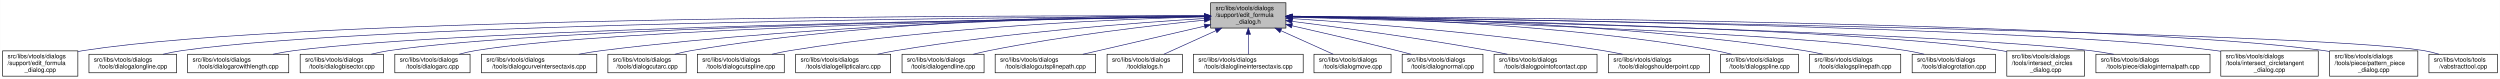
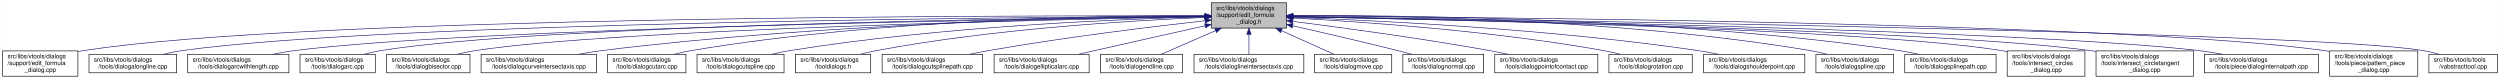
- <svg xmlns="http://www.w3.org/2000/svg" xmlns:xlink="http://www.w3.org/1999/xlink" width="4054pt" height="128pt" viewBox="0.00 0.00 4053.50 128.00">
+ <svg xmlns="http://www.w3.org/2000/svg" xmlns:xlink="http://www.w3.org/1999/xlink" width="4052pt" height="128pt" viewBox="0.00 0.00 4051.50 128.00">
  <g id="graph0" class="graph" transform="scale(1 1) rotate(0) translate(4 124)">
-     <polygon fill="white" stroke="transparent" points="-4,4 -4,-124 4049.5,-124 4049.5,4 -4,4" />
+     <polygon fill="white" stroke="transparent" points="-4,4 -4,-124 4047.5,-124 4047.5,4 -4,4" />
    <g id="node1" class="node">
      <g id="a_node1">
        <a xlink:title=" ">
          <polygon fill="#bfbfbf" stroke="black" points="1959,-78.5 1959,-119.5 2081,-119.5 2081,-78.5 1959,-78.5" />
          <text text-anchor="start" x="1967" y="-107.5" font-family="Helvetica,sans-Serif" font-size="10.00">src/libs/vtools/dialogs</text>
          <text text-anchor="start" x="1967" y="-96.5" font-family="Helvetica,sans-Serif" font-size="10.00">/support/edit_formula</text>
          <text text-anchor="middle" x="2020" y="-85.5" font-family="Helvetica,sans-Serif" font-size="10.00">_dialog.h</text>
        </a>
      </g>
    </g>
    <g id="node2" class="node">
      <g id="a_node2">
        <a xlink:href="../../d7/d8d/edit__formula__dialog_8cpp.html" target="_top" xlink:title=" ">
          <polygon fill="white" stroke="black" points="0,-0.5 0,-41.5 122,-41.5 122,-0.5 0,-0.5" />
          <text text-anchor="start" x="8" y="-29.5" font-family="Helvetica,sans-Serif" font-size="10.00">src/libs/vtools/dialogs</text>
          <text text-anchor="start" x="8" y="-18.5" font-family="Helvetica,sans-Serif" font-size="10.00">/support/edit_formula</text>
          <text text-anchor="middle" x="61" y="-7.5" font-family="Helvetica,sans-Serif" font-size="10.00">_dialog.cpp</text>
        </a>
      </g>
    </g>
    <g id="edge1" class="edge">
      <path fill="none" stroke="midnightblue" d="M1948.41,-98.25C1648.36,-98.95 491.07,-97.88 131,-42 128.13,-41.55 125.21,-41.03 122.27,-40.44" />
      <polygon fill="midnightblue" stroke="midnightblue" points="1948.72,-101.75 1958.71,-98.23 1948.71,-94.75 1948.72,-101.75" />
    </g>
    <g id="node3" class="node">
      <g id="a_node3">
        <a xlink:href="../../d6/d5d/dialogalongline_8cpp.html" target="_top" xlink:title=" ">
          <polygon fill="white" stroke="black" points="140,-6 140,-36 282,-36 282,-6 140,-6" />
          <text text-anchor="start" x="148" y="-24" font-family="Helvetica,sans-Serif" font-size="10.00">src/libs/vtools/dialogs</text>
          <text text-anchor="middle" x="211" y="-13" font-family="Helvetica,sans-Serif" font-size="10.00">/tools/dialogalongline.cpp</text>
        </a>
      </g>
    </g>
    <g id="edge2" class="edge">
      <path fill="none" stroke="midnightblue" d="M1948.49,-97.71C1664.91,-96.24 618.97,-87.78 291,-42 280.93,-40.59 270.3,-38.43 260.18,-36.04" />
      <polygon fill="midnightblue" stroke="midnightblue" points="1948.63,-101.21 1958.65,-97.76 1948.67,-94.21 1948.63,-101.21" />
    </g>
    <g id="node4" class="node">
      <g id="a_node4">
        <a xlink:href="../../d2/d29/dialogarcwithlength_8cpp.html" target="_top" xlink:title=" ">
          <polygon fill="white" stroke="black" points="300,-6 300,-36 464,-36 464,-6 300,-6" />
          <text text-anchor="start" x="308" y="-24" font-family="Helvetica,sans-Serif" font-size="10.00">src/libs/vtools/dialogs</text>
          <text text-anchor="middle" x="382" y="-13" font-family="Helvetica,sans-Serif" font-size="10.00">/tools/dialogarcwithlength.cpp</text>
        </a>
      </g>
    </g>
    <g id="edge3" class="edge">
      <path fill="none" stroke="midnightblue" d="M1948.73,-97.13C1684.94,-93.62 764.22,-78.97 473,-42 461.77,-40.57 449.87,-38.43 438.52,-36.07" />
      <polygon fill="midnightblue" stroke="midnightblue" points="1948.91,-100.63 1958.95,-97.26 1949,-93.63 1948.91,-100.63" />
    </g>
    <g id="node5" class="node">
      <g id="a_node5">
-         <a xlink:href="../../da/dfa/dialogbisector_8cpp.html" target="_top" xlink:title=" ">
-           <polygon fill="white" stroke="black" points="482.5,-6 482.5,-36 617.5,-36 617.5,-6 482.5,-6" />
-           <text text-anchor="start" x="490.5" y="-24" font-family="Helvetica,sans-Serif" font-size="10.00">src/libs/vtools/dialogs</text>
-           <text text-anchor="middle" x="550" y="-13" font-family="Helvetica,sans-Serif" font-size="10.00">/tools/dialogbisector.cpp</text>
+         <a xlink:href="../../d1/d37/dialogarc_8cpp.html" target="_top" xlink:title=" ">
+           <polygon fill="white" stroke="black" points="482,-6 482,-36 604,-36 604,-6 482,-6" />
+           <text text-anchor="start" x="490" y="-24" font-family="Helvetica,sans-Serif" font-size="10.00">src/libs/vtools/dialogs</text>
+           <text text-anchor="middle" x="543" y="-13" font-family="Helvetica,sans-Serif" font-size="10.00">/tools/dialogarc.cpp</text>
        </a>
      </g>
    </g>
    <g id="edge4" class="edge">
-       <path fill="none" stroke="midnightblue" d="M1948.46,-97.15C1701.53,-93.88 885.9,-80.37 627,-42 617.44,-40.58 607.35,-38.44 597.73,-36.09" />
-       <polygon fill="midnightblue" stroke="midnightblue" points="1948.7,-100.65 1958.75,-97.28 1948.79,-93.65 1948.7,-100.65" />
+       <path fill="none" stroke="midnightblue" d="M1948.56,-97.41C1700.05,-94.99 874.31,-83.91 613,-42 604.14,-40.58 594.81,-38.41 585.95,-36.01" />
+       <polygon fill="midnightblue" stroke="midnightblue" points="1948.87,-100.91 1958.91,-97.5 1948.94,-93.91 1948.87,-100.91" />
    </g>
    <g id="node6" class="node">
      <g id="a_node6">
-         <a xlink:href="../../d1/d37/dialogarc_8cpp.html" target="_top" xlink:title=" ">
-           <polygon fill="white" stroke="black" points="636,-6 636,-36 758,-36 758,-6 636,-6" />
-           <text text-anchor="start" x="644" y="-24" font-family="Helvetica,sans-Serif" font-size="10.00">src/libs/vtools/dialogs</text>
-           <text text-anchor="middle" x="697" y="-13" font-family="Helvetica,sans-Serif" font-size="10.00">/tools/dialogarc.cpp</text>
+         <a xlink:href="../../da/dfa/dialogbisector_8cpp.html" target="_top" xlink:title=" ">
+           <polygon fill="white" stroke="black" points="622.5,-6 622.5,-36 757.5,-36 757.5,-6 622.5,-6" />
+           <text text-anchor="start" x="630.5" y="-24" font-family="Helvetica,sans-Serif" font-size="10.00">src/libs/vtools/dialogs</text>
+           <text text-anchor="middle" x="690" y="-13" font-family="Helvetica,sans-Serif" font-size="10.00">/tools/dialogbisector.cpp</text>
        </a>
      </g>
    </g>
    <g id="edge5" class="edge">
-       <path fill="none" stroke="midnightblue" d="M1948.73,-97C1718.61,-93.44 997.05,-79.48 767,-42 758.27,-40.58 749.08,-38.44 740.33,-36.08" />
-       <polygon fill="midnightblue" stroke="midnightblue" points="1948.94,-100.51 1958.99,-97.16 1949.04,-93.51 1948.94,-100.51" />
+       <path fill="none" stroke="midnightblue" d="M1948.7,-96.81C1718.5,-92.65 996.62,-77.08 766,-42 756.56,-40.56 746.6,-38.42 737.11,-36.06" />
+       <polygon fill="midnightblue" stroke="midnightblue" points="1948.91,-100.31 1958.97,-96.99 1949.03,-93.31 1948.91,-100.31" />
    </g>
    <g id="node7" class="node">
      <g id="a_node7">
        <a xlink:href="../../dd/d39/dialogcurveintersectaxis_8cpp.html" target="_top" xlink:title=" ">
-           <polygon fill="white" stroke="black" points="776.5,-6 776.5,-36 963.5,-36 963.5,-6 776.5,-6" />
-           <text text-anchor="start" x="784.5" y="-24" font-family="Helvetica,sans-Serif" font-size="10.00">src/libs/vtools/dialogs</text>
-           <text text-anchor="middle" x="870" y="-13" font-family="Helvetica,sans-Serif" font-size="10.00">/tools/dialogcurveintersectaxis.cpp</text>
+           <polygon fill="white" stroke="black" points="775.5,-6 775.5,-36 962.5,-36 962.5,-6 775.5,-6" />
+           <text text-anchor="start" x="783.5" y="-24" font-family="Helvetica,sans-Serif" font-size="10.00">src/libs/vtools/dialogs</text>
+           <text text-anchor="middle" x="869" y="-13" font-family="Helvetica,sans-Serif" font-size="10.00">/tools/dialogcurveintersectaxis.cpp</text>
        </a>
      </g>
    </g>
    <g id="edge6" class="edge">
-       <path fill="none" stroke="midnightblue" d="M1948.84,-97.63C1779.12,-96 1337.47,-87.37 972,-42 959.73,-40.48 946.73,-38.34 934.26,-36.02" />
-       <polygon fill="midnightblue" stroke="midnightblue" points="1948.87,-101.13 1958.9,-97.72 1948.93,-94.13 1948.87,-101.13" />
+       <path fill="none" stroke="midnightblue" d="M1948.77,-97.64C1778.89,-96.02 1336.82,-87.4 971,-42 958.73,-40.48 945.73,-38.34 933.26,-36.02" />
+       <polygon fill="midnightblue" stroke="midnightblue" points="1948.81,-101.14 1958.84,-97.73 1948.87,-94.14 1948.81,-101.14" />
    </g>
    <g id="node8" class="node">
      <g id="a_node8">
        <a xlink:href="../../d9/d90/dialogcutarc_8cpp.html" target="_top" xlink:title=" ">
-           <polygon fill="white" stroke="black" points="981.5,-6 981.5,-36 1108.5,-36 1108.5,-6 981.5,-6" />
-           <text text-anchor="start" x="989.5" y="-24" font-family="Helvetica,sans-Serif" font-size="10.00">src/libs/vtools/dialogs</text>
-           <text text-anchor="middle" x="1045" y="-13" font-family="Helvetica,sans-Serif" font-size="10.00">/tools/dialogcutarc.cpp</text>
+           <polygon fill="white" stroke="black" points="980.5,-6 980.5,-36 1107.5,-36 1107.5,-6 980.5,-6" />
+           <text text-anchor="start" x="988.5" y="-24" font-family="Helvetica,sans-Serif" font-size="10.00">src/libs/vtools/dialogs</text>
+           <text text-anchor="middle" x="1044" y="-13" font-family="Helvetica,sans-Serif" font-size="10.00">/tools/dialogcutarc.cpp</text>
        </a>
      </g>
    </g>
    <g id="edge7" class="edge">
-       <path fill="none" stroke="midnightblue" d="M1948.78,-98.61C1795.51,-98.84 1423.44,-93.48 1117,-42 1108.17,-40.52 1098.87,-38.38 1090,-36.05" />
-       <polygon fill="midnightblue" stroke="midnightblue" points="1949.01,-102.11 1959,-98.59 1948.99,-95.11 1949.01,-102.11" />
+       <path fill="none" stroke="midnightblue" d="M1948.7,-98.62C1795.27,-98.86 1422.78,-93.53 1116,-42 1107.17,-40.52 1097.87,-38.38 1089,-36.05" />
+       <polygon fill="midnightblue" stroke="midnightblue" points="1948.94,-102.12 1958.93,-98.6 1948.92,-95.12 1948.94,-102.12" />
    </g>
    <g id="node9" class="node">
      <g id="a_node9">
        <a xlink:href="../../d3/d2e/dialogcutspline_8cpp.html" target="_top" xlink:title=" ">
-           <polygon fill="white" stroke="black" points="1126.5,-6 1126.5,-36 1267.5,-36 1267.5,-6 1126.5,-6" />
-           <text text-anchor="start" x="1134.5" y="-24" font-family="Helvetica,sans-Serif" font-size="10.00">src/libs/vtools/dialogs</text>
-           <text text-anchor="middle" x="1197" y="-13" font-family="Helvetica,sans-Serif" font-size="10.00">/tools/dialogcutspline.cpp</text>
+           <polygon fill="white" stroke="black" points="1125.5,-6 1125.5,-36 1266.5,-36 1266.5,-6 1125.5,-6" />
+           <text text-anchor="start" x="1133.5" y="-24" font-family="Helvetica,sans-Serif" font-size="10.00">src/libs/vtools/dialogs</text>
+           <text text-anchor="middle" x="1196" y="-13" font-family="Helvetica,sans-Serif" font-size="10.00">/tools/dialogcutspline.cpp</text>
        </a>
      </g>
    </g>
    <g id="edge8" class="edge">
-       <path fill="none" stroke="midnightblue" d="M1948.86,-96.65C1816.03,-93.24 1521.57,-81.49 1277,-42 1267.39,-40.45 1257.24,-38.31 1247.52,-36.01" />
-       <polygon fill="midnightblue" stroke="midnightblue" points="1948.83,-100.15 1958.91,-96.9 1949,-93.15 1948.83,-100.15" />
+       <path fill="none" stroke="midnightblue" d="M1948.77,-96.66C1815.75,-93.26 1520.9,-81.53 1276,-42 1266.39,-40.45 1256.24,-38.31 1246.52,-36.01" />
+       <polygon fill="midnightblue" stroke="midnightblue" points="1948.75,-100.16 1958.83,-96.9 1948.92,-93.16 1948.75,-100.16" />
    </g>
    <g id="node10" class="node">
      <g id="a_node10">
-         <a xlink:href="../../d9/d68/dialogellipticalarc_8cpp.html" target="_top" xlink:title=" ">
-           <polygon fill="white" stroke="black" points="1286,-6 1286,-36 1440,-36 1440,-6 1286,-6" />
-           <text text-anchor="start" x="1294" y="-24" font-family="Helvetica,sans-Serif" font-size="10.00">src/libs/vtools/dialogs</text>
-           <text text-anchor="middle" x="1363" y="-13" font-family="Helvetica,sans-Serif" font-size="10.00">/tools/dialogellipticalarc.cpp</text>
+         <a xlink:href="../../df/ded/tooldialogs_8h.html" target="_top" xlink:title=" ">
+           <polygon fill="white" stroke="black" points="1285,-6 1285,-36 1407,-36 1407,-6 1285,-6" />
+           <text text-anchor="start" x="1293" y="-24" font-family="Helvetica,sans-Serif" font-size="10.00">src/libs/vtools/dialogs</text>
+           <text text-anchor="middle" x="1346" y="-13" font-family="Helvetica,sans-Serif" font-size="10.00">/tooldialogs.h</text>
        </a>
      </g>
    </g>
    <g id="edge9" class="edge">
-       <path fill="none" stroke="midnightblue" d="M1948.65,-94.01C1840.17,-87.26 1627.53,-71.38 1449,-42 1439.17,-40.38 1428.79,-38.3 1418.76,-36.08" />
-       <polygon fill="midnightblue" stroke="midnightblue" points="1948.62,-97.51 1958.81,-94.63 1949.05,-90.53 1948.62,-97.51" />
+       <path fill="none" stroke="midnightblue" d="M1948.3,-95.66C1834.57,-90.99 1606.21,-77.67 1416,-42 1407.68,-40.44 1398.92,-38.33 1390.52,-36.06" />
+       <polygon fill="midnightblue" stroke="midnightblue" points="1948.48,-99.17 1958.61,-96.07 1948.76,-92.18 1948.48,-99.17" />
    </g>
    <g id="node11" class="node">
      <g id="a_node11">
-         <a xlink:href="../../d3/d15/dialogendline_8cpp.html" target="_top" xlink:title=" ">
-           <polygon fill="white" stroke="black" points="1458.5,-6 1458.5,-36 1591.5,-36 1591.5,-6 1458.5,-6" />
-           <text text-anchor="start" x="1466.5" y="-24" font-family="Helvetica,sans-Serif" font-size="10.00">src/libs/vtools/dialogs</text>
-           <text text-anchor="middle" x="1525" y="-13" font-family="Helvetica,sans-Serif" font-size="10.00">/tools/dialogendline.cpp</text>
+         <a xlink:href="../../df/d30/dialogcutsplinepath_8cpp.html" target="_top" xlink:title=" ">
+           <polygon fill="white" stroke="black" points="1425.5,-6 1425.5,-36 1588.5,-36 1588.5,-6 1425.5,-6" />
+           <text text-anchor="start" x="1433.5" y="-24" font-family="Helvetica,sans-Serif" font-size="10.00">src/libs/vtools/dialogs</text>
+           <text text-anchor="middle" x="1507" y="-13" font-family="Helvetica,sans-Serif" font-size="10.00">/tools/dialogcutsplinepath.cpp</text>
        </a>
      </g>
    </g>
    <g id="edge10" class="edge">
-       <path fill="none" stroke="midnightblue" d="M1948.55,-91.29C1864.6,-82.76 1721.37,-66.17 1600,-42 1591.54,-40.32 1582.62,-38.22 1574.01,-36.03" />
-       <polygon fill="midnightblue" stroke="midnightblue" points="1948.44,-94.8 1958.74,-92.32 1949.14,-87.83 1948.44,-94.8" />
+       <path fill="none" stroke="midnightblue" d="M1949,-90.43C1864.91,-81.04 1720.75,-63.59 1598,-42 1588.12,-40.26 1577.69,-38.19 1567.56,-36.06" />
+       <polygon fill="midnightblue" stroke="midnightblue" points="1948.63,-93.91 1958.95,-91.54 1949.4,-86.95 1948.63,-93.91" />
    </g>
    <g id="node12" class="node">
      <g id="a_node12">
-         <a xlink:href="../../df/d30/dialogcutsplinepath_8cpp.html" target="_top" xlink:title=" ">
-           <polygon fill="white" stroke="black" points="1609.5,-6 1609.5,-36 1772.5,-36 1772.5,-6 1609.5,-6" />
-           <text text-anchor="start" x="1617.5" y="-24" font-family="Helvetica,sans-Serif" font-size="10.00">src/libs/vtools/dialogs</text>
-           <text text-anchor="middle" x="1691" y="-13" font-family="Helvetica,sans-Serif" font-size="10.00">/tools/dialogcutsplinepath.cpp</text>
+         <a xlink:href="../../d9/d68/dialogellipticalarc_8cpp.html" target="_top" xlink:title=" ">
+           <polygon fill="white" stroke="black" points="1607,-6 1607,-36 1761,-36 1761,-6 1607,-6" />
+           <text text-anchor="start" x="1615" y="-24" font-family="Helvetica,sans-Serif" font-size="10.00">src/libs/vtools/dialogs</text>
+           <text text-anchor="middle" x="1684" y="-13" font-family="Helvetica,sans-Serif" font-size="10.00">/tools/dialogellipticalarc.cpp</text>
        </a>
      </g>
    </g>
    <g id="edge11" class="edge">
-       <path fill="none" stroke="midnightblue" d="M1948.93,-81.58C1890.15,-68 1807.54,-48.92 1751.78,-36.04" />
-       <polygon fill="midnightblue" stroke="midnightblue" points="1948.36,-85.04 1958.89,-83.88 1949.93,-78.22 1948.36,-85.04" />
+       <path fill="none" stroke="midnightblue" d="M1948.77,-82.21C1898.73,-71.07 1830.24,-55.75 1770,-42 1761.63,-40.09 1752.81,-38.06 1744.13,-36.05" />
+       <polygon fill="midnightblue" stroke="midnightblue" points="1948.32,-85.69 1958.84,-84.45 1949.84,-78.86 1948.32,-85.69" />
    </g>
    <g id="node13" class="node">
      <g id="a_node13">
-         <a xlink:href="../../df/ded/tooldialogs_8h.html" target="_top" xlink:title=" ">
-           <polygon fill="white" stroke="black" points="1791,-6 1791,-36 1913,-36 1913,-6 1791,-6" />
-           <text text-anchor="start" x="1799" y="-24" font-family="Helvetica,sans-Serif" font-size="10.00">src/libs/vtools/dialogs</text>
-           <text text-anchor="middle" x="1852" y="-13" font-family="Helvetica,sans-Serif" font-size="10.00">/tooldialogs.h</text>
+         <a xlink:href="../../d3/d15/dialogendline_8cpp.html" target="_top" xlink:title=" ">
+           <polygon fill="white" stroke="black" points="1779.5,-6 1779.5,-36 1912.5,-36 1912.5,-6 1779.5,-6" />
+           <text text-anchor="start" x="1787.5" y="-24" font-family="Helvetica,sans-Serif" font-size="10.00">src/libs/vtools/dialogs</text>
+           <text text-anchor="middle" x="1846" y="-13" font-family="Helvetica,sans-Serif" font-size="10.00">/tools/dialogendline.cpp</text>
        </a>
      </g>
    </g>
    <g id="edge12" class="edge">
-       <path fill="none" stroke="midnightblue" d="M1967.57,-74.28C1939.88,-61.76 1906.83,-46.81 1883.18,-36.11" />
-       <polygon fill="midnightblue" stroke="midnightblue" points="1966.18,-77.5 1976.74,-78.43 1969.07,-71.12 1966.18,-77.5" />
+       <path fill="none" stroke="midnightblue" d="M1965.7,-74.28C1937.02,-61.76 1902.79,-46.81 1878.3,-36.11" />
+       <polygon fill="midnightblue" stroke="midnightblue" points="1964.63,-77.63 1975.19,-78.43 1967.43,-71.22 1964.63,-77.63" />
    </g>
    <g id="node14" class="node">
      <g id="a_node14">
        <a xlink:href="../../de/d3c/dialoglineintersectaxis_8cpp.html" target="_top" xlink:title=" ">
          <polygon fill="white" stroke="black" points="1931,-6 1931,-36 2109,-36 2109,-6 1931,-6" />
          <text text-anchor="start" x="1939" y="-24" font-family="Helvetica,sans-Serif" font-size="10.00">src/libs/vtools/dialogs</text>
          <text text-anchor="middle" x="2020" y="-13" font-family="Helvetica,sans-Serif" font-size="10.00">/tools/dialoglineintersectaxis.cpp</text>
        </a>
      </g>
    </g>
    <g id="edge13" class="edge">
      <path fill="none" stroke="midnightblue" d="M2020,-68.28C2020,-57.25 2020,-45.25 2020,-36.23" />
      <polygon fill="midnightblue" stroke="midnightblue" points="2016.5,-68.43 2020,-78.43 2023.5,-68.43 2016.5,-68.43" />
    </g>
    <g id="node15" class="node">
      <g id="a_node15">
        <a xlink:href="../../d2/d51/dialogmove_8cpp.html" target="_top" xlink:title=" ">
          <polygon fill="white" stroke="black" points="2126.5,-6 2126.5,-36 2251.5,-36 2251.5,-6 2126.5,-6" />
          <text text-anchor="start" x="2134.5" y="-24" font-family="Helvetica,sans-Serif" font-size="10.00">src/libs/vtools/dialogs</text>
          <text text-anchor="middle" x="2189" y="-13" font-family="Helvetica,sans-Serif" font-size="10.00">/tools/dialogmove.cpp</text>
        </a>
      </g>
    </g>
    <g id="edge14" class="edge">
      <path fill="none" stroke="midnightblue" d="M2072.74,-74.28C2100.6,-61.76 2133.84,-46.81 2157.63,-36.11" />
      <polygon fill="midnightblue" stroke="midnightblue" points="2071.21,-71.13 2063.52,-78.43 2074.08,-77.52 2071.21,-71.13" />
    </g>
    <g id="node16" class="node">
      <g id="a_node16">
        <a xlink:href="../../da/df4/dialognormal_8cpp.html" target="_top" xlink:title=" ">
          <polygon fill="white" stroke="black" points="2269.5,-6 2269.5,-36 2400.5,-36 2400.5,-6 2269.5,-6" />
          <text text-anchor="start" x="2277.5" y="-24" font-family="Helvetica,sans-Serif" font-size="10.00">src/libs/vtools/dialogs</text>
          <text text-anchor="middle" x="2335" y="-13" font-family="Helvetica,sans-Serif" font-size="10.00">/tools/dialognormal.cpp</text>
        </a>
      </g>
    </g>
    <g id="edge15" class="edge">
      <path fill="none" stroke="midnightblue" d="M2091.05,-82.19C2139.13,-71.32 2204.02,-56.32 2261,-42 2268.49,-40.12 2276.38,-38.06 2284.11,-36.01" />
      <polygon fill="midnightblue" stroke="midnightblue" points="2090.04,-78.83 2081.06,-84.44 2091.58,-85.66 2090.04,-78.83" />
    </g>
    <g id="node17" class="node">
      <g id="a_node17">
        <a xlink:href="../../d9/df4/dialogpointofcontact_8cpp.html" target="_top" xlink:title=" ">
          <polygon fill="white" stroke="black" points="2418.5,-6 2418.5,-36 2585.5,-36 2585.5,-6 2418.5,-6" />
          <text text-anchor="start" x="2426.5" y="-24" font-family="Helvetica,sans-Serif" font-size="10.00">src/libs/vtools/dialogs</text>
          <text text-anchor="middle" x="2502" y="-13" font-family="Helvetica,sans-Serif" font-size="10.00">/tools/dialogpointofcontact.cpp</text>
        </a>
      </g>
    </g>
    <g id="edge16" class="edge">
      <path fill="none" stroke="midnightblue" d="M2091.26,-89.32C2169.63,-79.41 2299.19,-61.97 2410,-42 2419.81,-40.23 2430.17,-38.17 2440.26,-36.06" />
      <polygon fill="midnightblue" stroke="midnightblue" points="2090.5,-85.89 2081.01,-90.61 2091.37,-92.83 2090.5,-85.89" />
    </g>
    <g id="node18" class="node">
      <g id="a_node18">
-         <a xlink:href="../../d3/d23/dialogshoulderpoint_8cpp.html" target="_top" xlink:title=" ">
-           <polygon fill="white" stroke="black" points="2604,-6 2604,-36 2768,-36 2768,-6 2604,-6" />
-           <text text-anchor="start" x="2612" y="-24" font-family="Helvetica,sans-Serif" font-size="10.00">src/libs/vtools/dialogs</text>
-           <text text-anchor="middle" x="2686" y="-13" font-family="Helvetica,sans-Serif" font-size="10.00">/tools/dialogshoulderpoint.cpp</text>
+         <a xlink:href="../../dc/d64/dialogrotation_8cpp.html" target="_top" xlink:title=" ">
+           <polygon fill="white" stroke="black" points="2603.5,-6 2603.5,-36 2738.5,-36 2738.5,-6 2603.5,-6" />
+           <text text-anchor="start" x="2611.5" y="-24" font-family="Helvetica,sans-Serif" font-size="10.00">src/libs/vtools/dialogs</text>
+           <text text-anchor="middle" x="2671" y="-13" font-family="Helvetica,sans-Serif" font-size="10.00">/tools/dialogrotation.cpp</text>
        </a>
      </g>
    </g>
    <g id="edge17" class="edge">
-       <path fill="none" stroke="midnightblue" d="M2091.37,-93.8C2200.41,-86.75 2414.81,-70.47 2595,-42 2605.39,-40.36 2616.36,-38.26 2626.96,-36.05" />
-       <polygon fill="midnightblue" stroke="midnightblue" points="2090.91,-90.32 2081.15,-94.45 2091.36,-97.3 2090.91,-90.32" />
+       <path fill="none" stroke="midnightblue" d="M2091.53,-94.72C2200.77,-88.89 2415.43,-74.16 2595,-42 2603.86,-40.41 2613.21,-38.31 2622.2,-36.07" />
+       <polygon fill="midnightblue" stroke="midnightblue" points="2091.09,-91.24 2081.29,-95.26 2091.46,-98.23 2091.09,-91.24" />
    </g>
    <g id="node19" class="node">
      <g id="a_node19">
-         <a xlink:href="../../df/de5/dialogspline_8cpp.html" target="_top" xlink:title=" ">
-           <polygon fill="white" stroke="black" points="2786,-6 2786,-36 2912,-36 2912,-6 2786,-6" />
-           <text text-anchor="start" x="2794" y="-24" font-family="Helvetica,sans-Serif" font-size="10.00">src/libs/vtools/dialogs</text>
-           <text text-anchor="middle" x="2849" y="-13" font-family="Helvetica,sans-Serif" font-size="10.00">/tools/dialogspline.cpp</text>
+         <a xlink:href="../../d3/d23/dialogshoulderpoint_8cpp.html" target="_top" xlink:title=" ">
+           <polygon fill="white" stroke="black" points="2757,-6 2757,-36 2921,-36 2921,-6 2757,-6" />
+           <text text-anchor="start" x="2765" y="-24" font-family="Helvetica,sans-Serif" font-size="10.00">src/libs/vtools/dialogs</text>
+           <text text-anchor="middle" x="2839" y="-13" font-family="Helvetica,sans-Serif" font-size="10.00">/tools/dialogshoulderpoint.cpp</text>
        </a>
      </g>
    </g>
    <g id="edge18" class="edge">
-       <path fill="none" stroke="midnightblue" d="M2091.55,-97.39C2226.56,-95.2 2527.73,-85.4 2777,-42 2785.69,-40.49 2794.85,-38.37 2803.6,-36.07" />
-       <polygon fill="midnightblue" stroke="midnightblue" points="2091.28,-93.89 2081.34,-97.54 2091.39,-100.89 2091.28,-93.89" />
+       <path fill="none" stroke="midnightblue" d="M2091.49,-95.81C2222.36,-91.07 2509,-77.28 2748,-42 2758.72,-40.42 2770.06,-38.29 2780.97,-36.02" />
+       <polygon fill="midnightblue" stroke="midnightblue" points="2091.07,-92.32 2081.2,-96.18 2091.32,-99.32 2091.07,-92.32" />
    </g>
    <g id="node20" class="node">
      <g id="a_node20">
-         <a xlink:href="../../dc/dc2/dialogsplinepath_8cpp.html" target="_top" xlink:title=" ">
-           <polygon fill="white" stroke="black" points="2930,-6 2930,-36 3078,-36 3078,-6 2930,-6" />
-           <text text-anchor="start" x="2938" y="-24" font-family="Helvetica,sans-Serif" font-size="10.00">src/libs/vtools/dialogs</text>
-           <text text-anchor="middle" x="3004" y="-13" font-family="Helvetica,sans-Serif" font-size="10.00">/tools/dialogsplinepath.cpp</text>
+         <a xlink:href="../../df/de5/dialogspline_8cpp.html" target="_top" xlink:title=" ">
+           <polygon fill="white" stroke="black" points="2939,-6 2939,-36 3065,-36 3065,-6 2939,-6" />
+           <text text-anchor="start" x="2947" y="-24" font-family="Helvetica,sans-Serif" font-size="10.00">src/libs/vtools/dialogs</text>
+           <text text-anchor="middle" x="3002" y="-13" font-family="Helvetica,sans-Serif" font-size="10.00">/tools/dialogspline.cpp</text>
        </a>
      </g>
    </g>
    <g id="edge19" class="edge">
-       <path fill="none" stroke="midnightblue" d="M2091.21,-97.78C2244.07,-96.39 2614.59,-88.08 2921,-42 2930.97,-40.5 2941.5,-38.39 2951.58,-36.09" />
-       <polygon fill="midnightblue" stroke="midnightblue" points="2090.99,-94.28 2081.02,-97.86 2091.05,-101.28 2090.99,-94.28" />
+       <path fill="none" stroke="midnightblue" d="M2091.48,-98.66C2245.76,-98.99 2620.99,-93.84 2930,-42 2938.83,-40.52 2948.13,-38.38 2957,-36.05" />
+       <polygon fill="midnightblue" stroke="midnightblue" points="2091.21,-95.16 2081.2,-98.63 2091.19,-102.16 2091.21,-95.16" />
    </g>
    <g id="node21" class="node">
      <g id="a_node21">
-         <a xlink:href="../../dc/d64/dialogrotation_8cpp.html" target="_top" xlink:title=" ">
-           <polygon fill="white" stroke="black" points="3096.5,-6 3096.5,-36 3231.5,-36 3231.5,-6 3096.5,-6" />
-           <text text-anchor="start" x="3104.5" y="-24" font-family="Helvetica,sans-Serif" font-size="10.00">src/libs/vtools/dialogs</text>
-           <text text-anchor="middle" x="3164" y="-13" font-family="Helvetica,sans-Serif" font-size="10.00">/tools/dialogrotation.cpp</text>
+         <a xlink:href="../../dc/dc2/dialogsplinepath_8cpp.html" target="_top" xlink:title=" ">
+           <polygon fill="white" stroke="black" points="3083,-6 3083,-36 3231,-36 3231,-6 3083,-6" />
+           <text text-anchor="start" x="3091" y="-24" font-family="Helvetica,sans-Serif" font-size="10.00">src/libs/vtools/dialogs</text>
+           <text text-anchor="middle" x="3157" y="-13" font-family="Helvetica,sans-Serif" font-size="10.00">/tools/dialogsplinepath.cpp</text>
        </a>
      </g>
    </g>
    <g id="edge20" class="edge">
-       <path fill="none" stroke="midnightblue" d="M2091.37,-96.13C2297.99,-90.43 2894.21,-71.78 3087,-42 3096.42,-40.54 3106.35,-38.42 3115.84,-36.1" />
-       <polygon fill="midnightblue" stroke="midnightblue" points="2091.14,-92.64 2081.24,-96.41 2091.33,-99.63 2091.14,-92.64" />
+       <path fill="none" stroke="midnightblue" d="M2091.4,-98.7C2262.16,-99.4 2707.28,-95.46 3074,-42 3084.12,-40.52 3094.81,-38.39 3105.04,-36.06" />
+       <polygon fill="midnightblue" stroke="midnightblue" points="2091.29,-95.2 2081.28,-98.65 2091.26,-102.2 2091.29,-95.2" />
    </g>
    <g id="node22" class="node">
      <g id="a_node22">
        <a xlink:href="../../d5/de8/intersect__circles__dialog_8cpp.html" target="_top" xlink:title=" ">
-           <polygon fill="white" stroke="black" points="3250,-0.5 3250,-41.5 3376,-41.5 3376,-0.5 3250,-0.5" />
-           <text text-anchor="start" x="3258" y="-29.5" font-family="Helvetica,sans-Serif" font-size="10.00">src/libs/vtools/dialogs</text>
-           <text text-anchor="start" x="3258" y="-18.5" font-family="Helvetica,sans-Serif" font-size="10.00">/tools/intersect_circles</text>
-           <text text-anchor="middle" x="3313" y="-7.5" font-family="Helvetica,sans-Serif" font-size="10.00">_dialog.cpp</text>
+           <polygon fill="white" stroke="black" points="3249,-0.5 3249,-41.5 3375,-41.5 3375,-0.5 3249,-0.5" />
+           <text text-anchor="start" x="3257" y="-29.5" font-family="Helvetica,sans-Serif" font-size="10.00">src/libs/vtools/dialogs</text>
+           <text text-anchor="start" x="3257" y="-18.5" font-family="Helvetica,sans-Serif" font-size="10.00">/tools/intersect_circles</text>
+           <text text-anchor="middle" x="3312" y="-7.5" font-family="Helvetica,sans-Serif" font-size="10.00">_dialog.cpp</text>
        </a>
      </g>
    </g>
    <g id="edge21" class="edge">
-       <path fill="none" stroke="midnightblue" d="M2091.39,-96.83C2317.69,-92.81 3017.34,-77.72 3241,-42 3243.95,-41.53 3246.94,-40.98 3249.96,-40.38" />
-       <polygon fill="midnightblue" stroke="midnightblue" points="2091.23,-93.34 2081.29,-97.01 2091.35,-100.34 2091.23,-93.34" />
+       <path fill="none" stroke="midnightblue" d="M2091.33,-96.83C2317.44,-92.8 3016.53,-77.7 3240,-42 3242.95,-41.53 3245.94,-40.98 3248.96,-40.37" />
+       <polygon fill="midnightblue" stroke="midnightblue" points="2091.18,-93.33 2081.24,-97.01 2091.3,-100.33 2091.18,-93.33" />
    </g>
    <g id="node23" class="node">
      <g id="a_node23">
-         <a xlink:href="../../dc/d82/dialoginternalpath_8cpp.html" target="_top" xlink:title=" ">
-           <polygon fill="white" stroke="black" points="3394.5,-6 3394.5,-36 3579.5,-36 3579.5,-6 3394.5,-6" />
-           <text text-anchor="start" x="3402.5" y="-24" font-family="Helvetica,sans-Serif" font-size="10.00">src/libs/vtools/dialogs</text>
-           <text text-anchor="middle" x="3487" y="-13" font-family="Helvetica,sans-Serif" font-size="10.00">/tools/piece/dialoginternalpath.cpp</text>
+         <a xlink:href="../../d5/d5a/intersect__circletangent__dialog_8cpp.html" target="_top" xlink:title=" ">
+           <polygon fill="white" stroke="black" points="3393,-0.5 3393,-41.5 3551,-41.5 3551,-0.5 3393,-0.5" />
+           <text text-anchor="start" x="3401" y="-29.5" font-family="Helvetica,sans-Serif" font-size="10.00">src/libs/vtools/dialogs</text>
+           <text text-anchor="start" x="3401" y="-18.5" font-family="Helvetica,sans-Serif" font-size="10.00">/tools/intersect_circletangent</text>
+           <text text-anchor="middle" x="3472" y="-7.5" font-family="Helvetica,sans-Serif" font-size="10.00">_dialog.cpp</text>
        </a>
      </g>
    </g>
    <g id="edge22" class="edge">
-       <path fill="none" stroke="midnightblue" d="M2091.27,-96.51C2334.49,-91.22 3130.73,-71.97 3385,-42 3397.46,-40.53 3410.67,-38.39 3423.3,-36.04" />
-       <polygon fill="midnightblue" stroke="midnightblue" points="2091.06,-93.02 2081.14,-96.73 2091.21,-100.02 2091.06,-93.02" />
+       <path fill="none" stroke="midnightblue" d="M2091.25,-96.79C2334.4,-92.4 3130.39,-75.74 3384,-42 3386.95,-41.61 3389.95,-41.16 3392.97,-40.68" />
+       <polygon fill="midnightblue" stroke="midnightblue" points="2091.06,-93.29 2081.12,-96.97 2091.18,-100.29 2091.06,-93.29" />
    </g>
    <g id="node24" class="node">
      <g id="a_node24">
-         <a xlink:href="../../d5/d5a/intersect__circletangent__dialog_8cpp.html" target="_top" xlink:title=" ">
-           <polygon fill="white" stroke="black" points="3597,-0.5 3597,-41.5 3755,-41.5 3755,-0.5 3597,-0.5" />
-           <text text-anchor="start" x="3605" y="-29.5" font-family="Helvetica,sans-Serif" font-size="10.00">src/libs/vtools/dialogs</text>
-           <text text-anchor="start" x="3605" y="-18.5" font-family="Helvetica,sans-Serif" font-size="10.00">/tools/intersect_circletangent</text>
-           <text text-anchor="middle" x="3676" y="-7.5" font-family="Helvetica,sans-Serif" font-size="10.00">_dialog.cpp</text>
+         <a xlink:href="../../dc/d82/dialoginternalpath_8cpp.html" target="_top" xlink:title=" ">
+           <polygon fill="white" stroke="black" points="3568.5,-6 3568.5,-36 3753.5,-36 3753.5,-6 3568.5,-6" />
+           <text text-anchor="start" x="3576.5" y="-24" font-family="Helvetica,sans-Serif" font-size="10.00">src/libs/vtools/dialogs</text>
+           <text text-anchor="middle" x="3661" y="-13" font-family="Helvetica,sans-Serif" font-size="10.00">/tools/piece/dialoginternalpath.cpp</text>
        </a>
      </g>
    </g>
    <g id="edge23" class="edge">
-       <path fill="none" stroke="midnightblue" d="M2091.39,-97.26C2357.77,-94.2 3293.49,-80.88 3589,-42 3591.61,-41.66 3594.26,-41.27 3596.93,-40.85" />
-       <polygon fill="midnightblue" stroke="midnightblue" points="2091.03,-93.76 2081.07,-97.37 2091.11,-100.76 2091.03,-93.76" />
+       <path fill="none" stroke="midnightblue" d="M2091.37,-96.91C2354.47,-92.67 3269.9,-75.78 3560,-42 3572.43,-40.55 3585.61,-38.4 3598.21,-36.04" />
+       <polygon fill="midnightblue" stroke="midnightblue" points="2091.12,-93.42 2081.17,-97.08 2091.23,-100.42 2091.12,-93.42" />
    </g>
    <g id="node25" class="node">
      <g id="a_node25">
        <a xlink:href="../../de/d46/pattern__piece__dialog_8cpp.html" target="_top" xlink:title=" ">
-           <polygon fill="white" stroke="black" points="3773.5,-0.5 3773.5,-41.5 3916.5,-41.5 3916.5,-0.5 3773.5,-0.5" />
-           <text text-anchor="start" x="3781.5" y="-29.5" font-family="Helvetica,sans-Serif" font-size="10.00">src/libs/vtools/dialogs</text>
-           <text text-anchor="start" x="3781.5" y="-18.5" font-family="Helvetica,sans-Serif" font-size="10.00">/tools/piece/pattern_piece</text>
-           <text text-anchor="middle" x="3845" y="-7.5" font-family="Helvetica,sans-Serif" font-size="10.00">_dialog.cpp</text>
+           <polygon fill="white" stroke="black" points="3771.5,-0.5 3771.5,-41.5 3914.5,-41.5 3914.5,-0.5 3771.5,-0.5" />
+           <text text-anchor="start" x="3779.5" y="-29.5" font-family="Helvetica,sans-Serif" font-size="10.00">src/libs/vtools/dialogs</text>
+           <text text-anchor="start" x="3779.5" y="-18.5" font-family="Helvetica,sans-Serif" font-size="10.00">/tools/piece/pattern_piece</text>
+           <text text-anchor="middle" x="3843" y="-7.5" font-family="Helvetica,sans-Serif" font-size="10.00">_dialog.cpp</text>
        </a>
      </g>
    </g>
    <g id="edge24" class="edge">
-       <path fill="none" stroke="midnightblue" d="M2091.65,-97.7C2376.97,-96.22 3432.93,-87.67 3764,-42 3767.01,-41.58 3770.08,-41.1 3773.16,-40.57" />
-       <polygon fill="midnightblue" stroke="midnightblue" points="2091.41,-94.21 2081.42,-97.76 2091.44,-101.21 2091.41,-94.21" />
+       <path fill="none" stroke="midnightblue" d="M2091.61,-97.73C2376.79,-96.34 3432.18,-88.13 3763,-42 3765.69,-41.62 3768.43,-41.19 3771.18,-40.72" />
+       <polygon fill="midnightblue" stroke="midnightblue" points="2091.38,-94.23 2081.39,-97.78 2091.41,-101.23 2091.38,-94.23" />
    </g>
    <g id="node26" class="node">
      <g id="a_node26">
        <a xlink:href="../../d9/d4e/vabstracttool_8cpp.html" target="_top" xlink:title=" ">
-           <polygon fill="white" stroke="black" points="3934.5,-6 3934.5,-36 4045.5,-36 4045.5,-6 3934.5,-6" />
-           <text text-anchor="start" x="3942.5" y="-24" font-family="Helvetica,sans-Serif" font-size="10.00">src/libs/vtools/tools</text>
-           <text text-anchor="middle" x="3990" y="-13" font-family="Helvetica,sans-Serif" font-size="10.00">/vabstracttool.cpp</text>
+           <polygon fill="white" stroke="black" points="3932.5,-6 3932.5,-36 4043.5,-36 4043.5,-6 3932.5,-6" />
+           <text text-anchor="start" x="3940.5" y="-24" font-family="Helvetica,sans-Serif" font-size="10.00">src/libs/vtools/tools</text>
+           <text text-anchor="middle" x="3988" y="-13" font-family="Helvetica,sans-Serif" font-size="10.00">/vabstracttool.cpp</text>
        </a>
      </g>
    </g>
    <g id="edge25" class="edge">
-       <path fill="none" stroke="midnightblue" d="M2091.42,-97.06C2415.84,-92.62 3742.81,-72.72 3926,-42 3934.15,-40.63 3942.7,-38.49 3950.81,-36.1" />
-       <polygon fill="midnightblue" stroke="midnightblue" points="2091.16,-93.56 2081.21,-97.2 2091.25,-100.56 2091.16,-93.56" />
+       <path fill="none" stroke="midnightblue" d="M2091.34,-97.06C2415.42,-92.61 3741,-72.69 3924,-42 3932.15,-40.63 3940.7,-38.49 3948.81,-36.1" />
+       <polygon fill="midnightblue" stroke="midnightblue" points="2091.09,-93.56 2081.14,-97.19 2091.19,-100.56 2091.09,-93.56" />
    </g>
  </g>
</svg>
